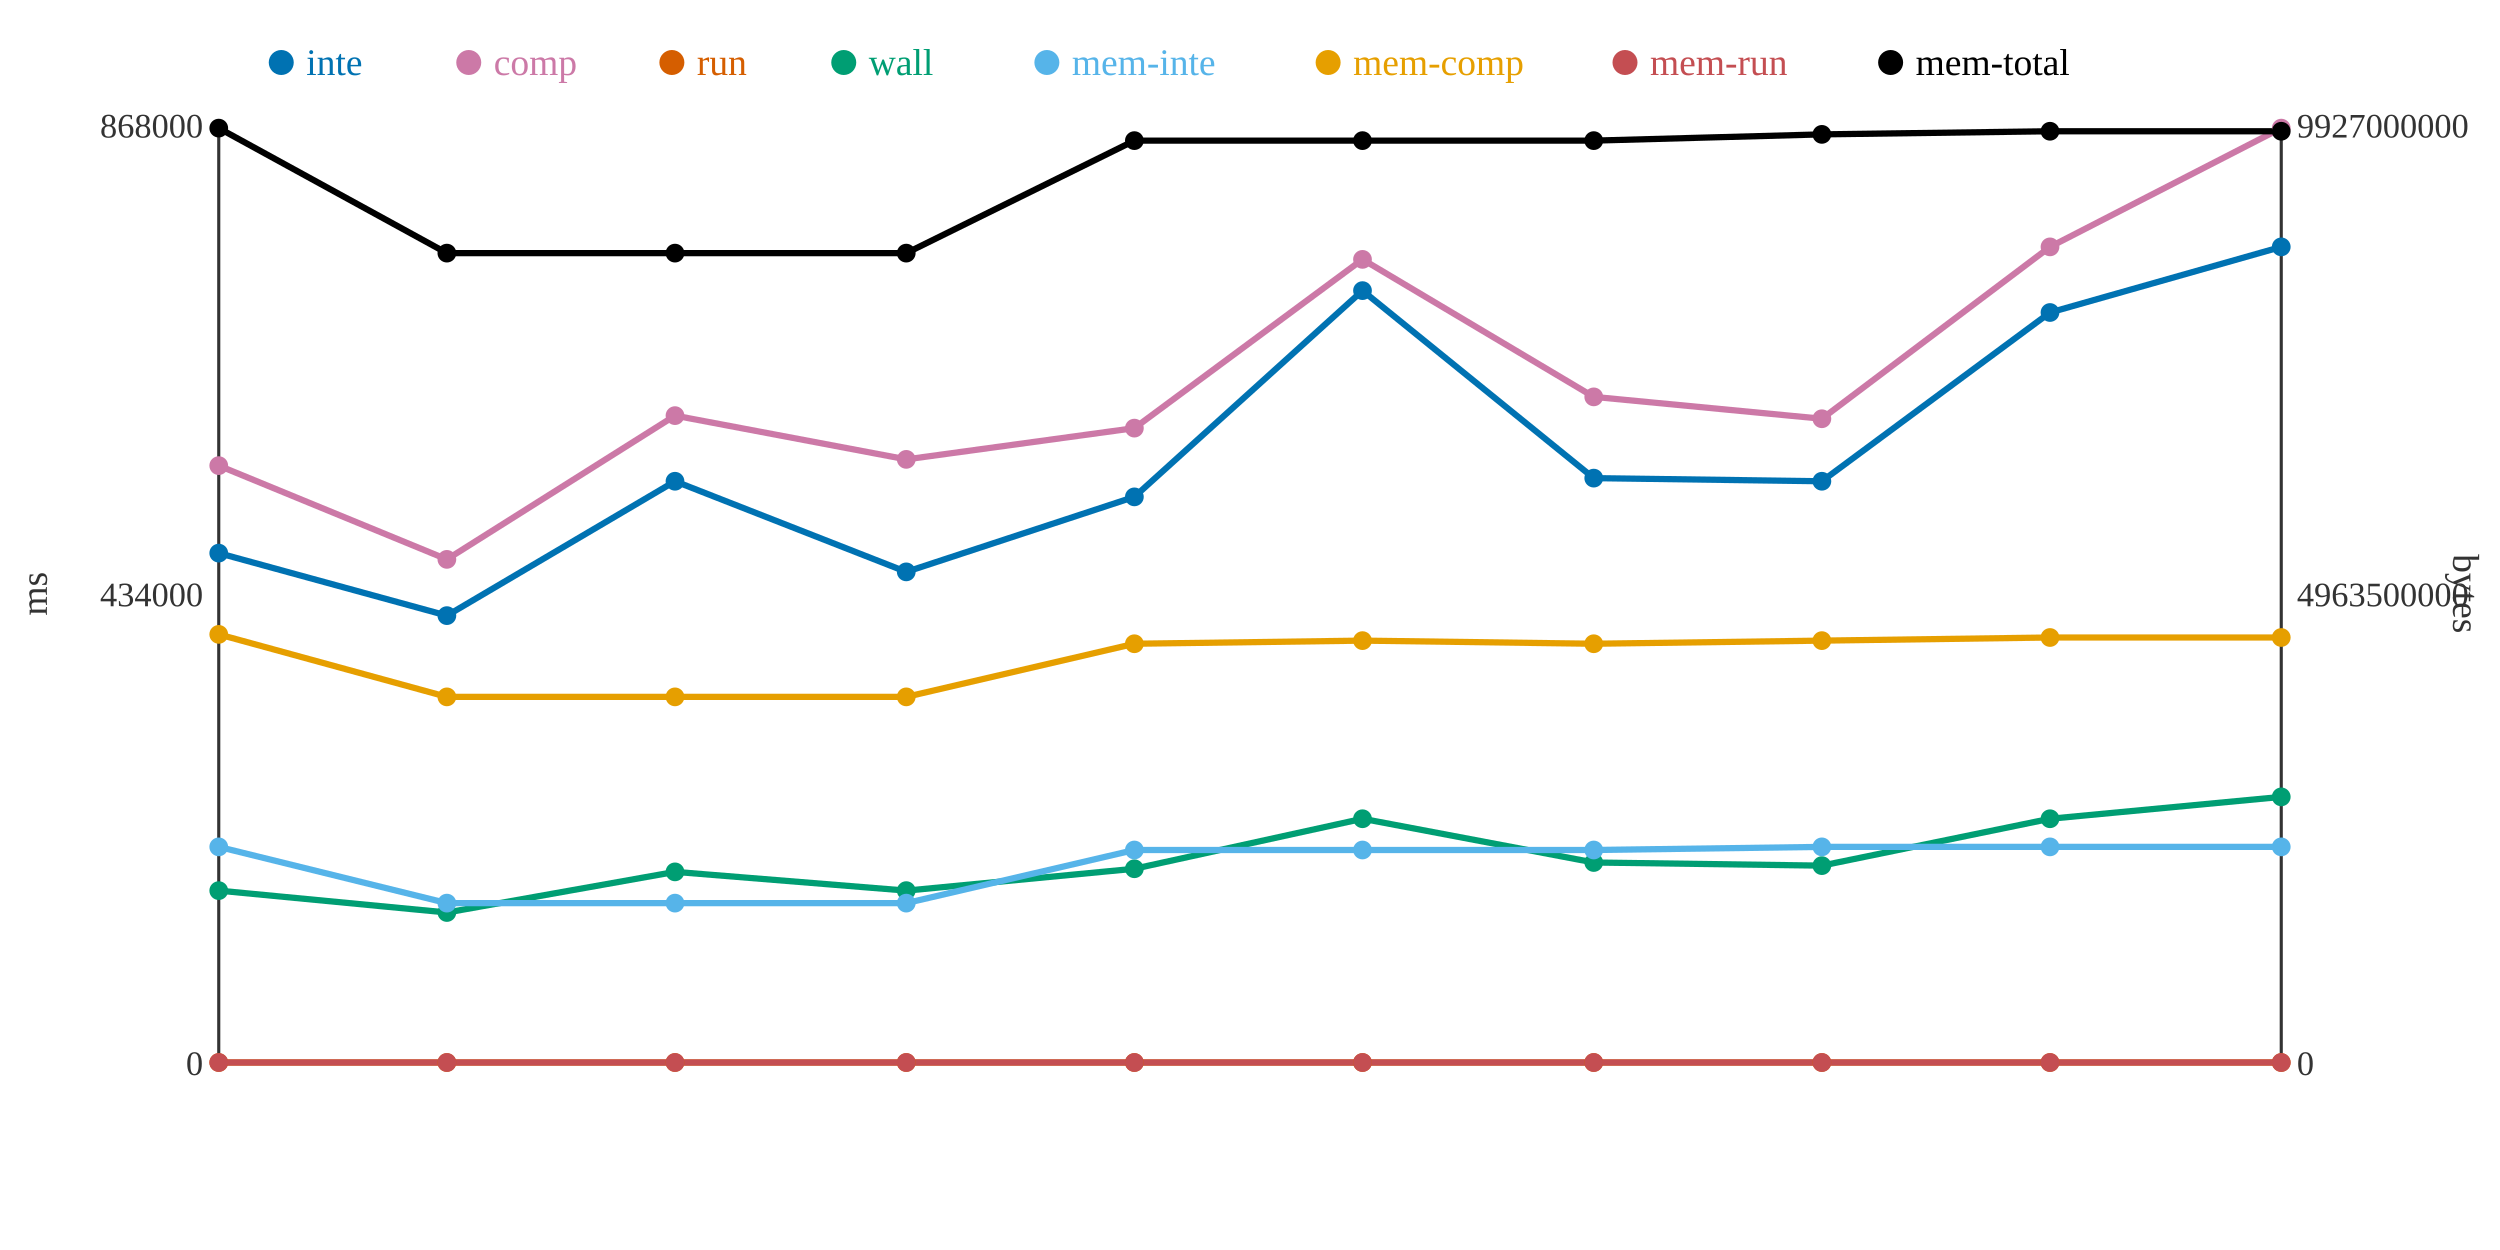
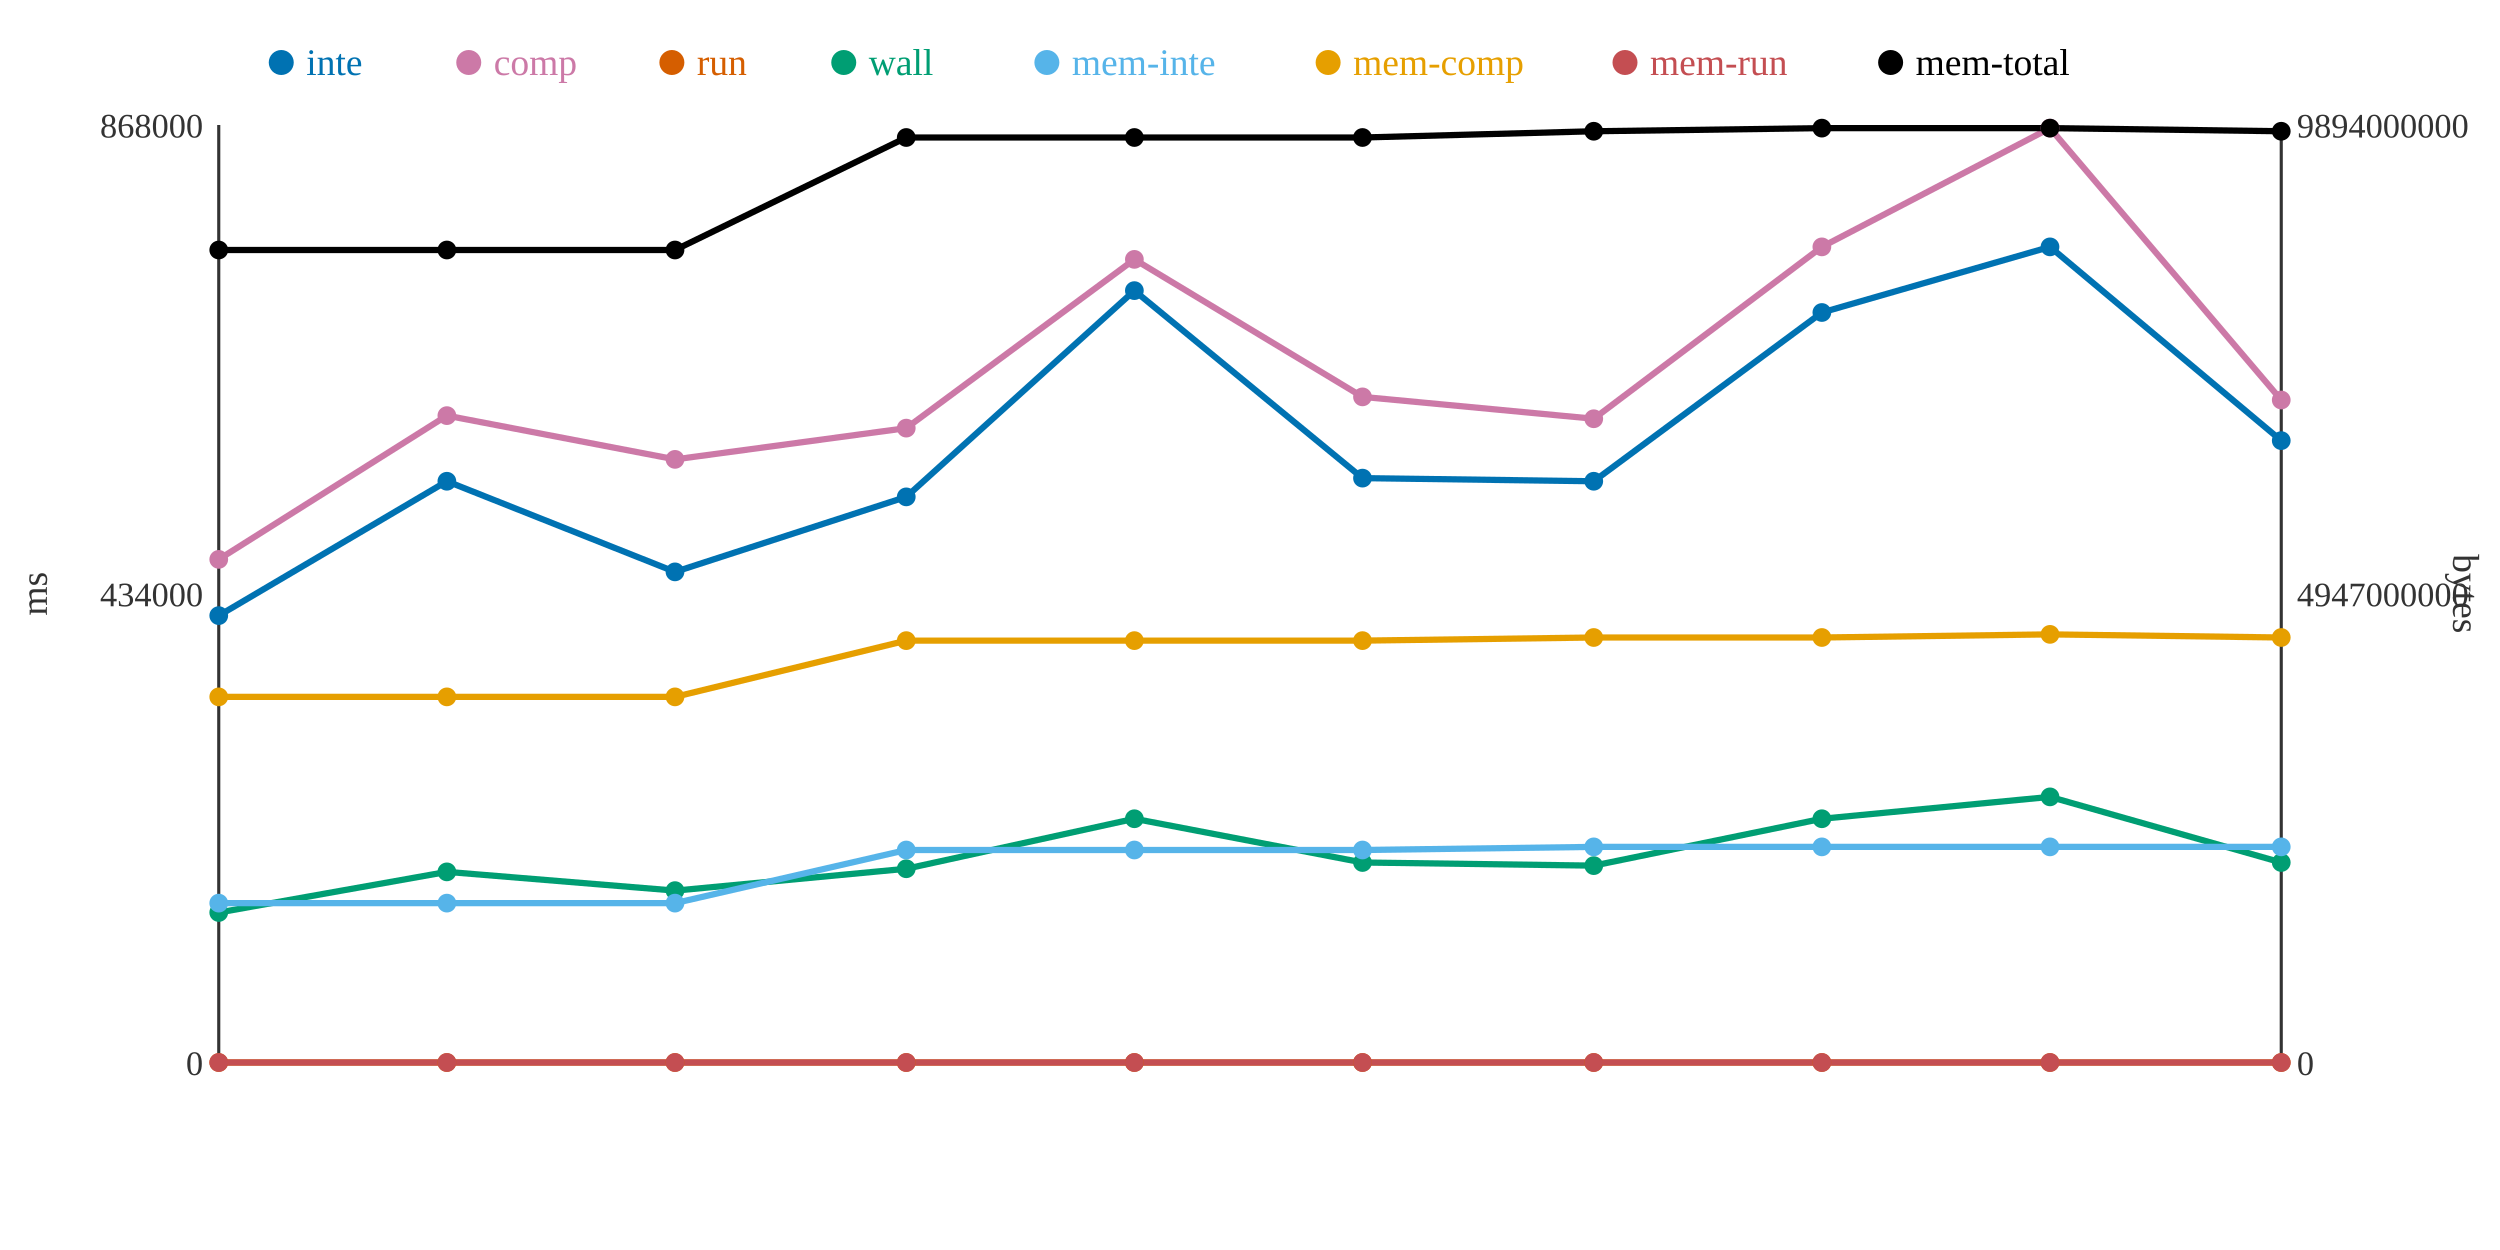
<svg xmlns="http://www.w3.org/2000/svg" width="800" height="400">
  <rect width="800" height="400" fill="white" />
  <line x1="70" y1="40" x2="70" y2="340" stroke="#333" stroke-width="1" />
  <line x1="70" y1="340" x2="730" y2="340" stroke="#333" stroke-width="1" />
  <line x1="730" y1="40" x2="730" y2="340" stroke="#333" stroke-width="1" />
  <text x="65" y="344" text-anchor="end" font-size="11" fill="#333">0</text>
  <text x="65" y="194" text-anchor="end" font-size="11" fill="#333">434000</text>
  <text x="65" y="44" text-anchor="end" font-size="11" fill="#333">868000</text>
  <text x="15" y="190" text-anchor="middle" font-size="12" fill="#333" transform="rotate(-90 15 190)">ms</text>
  <text x="735" y="344" text-anchor="start" font-size="11" fill="#333">0</text>
-   <text x="735" y="194" text-anchor="start" font-size="11" fill="#333">4963500000</text>
-   <text x="735" y="44" text-anchor="start" font-size="11" fill="#333">9927000000</text>
+   <text x="735" y="194" text-anchor="start" font-size="11" fill="#333">4947000000</text>
+   <text x="735" y="44" text-anchor="start" font-size="11" fill="#333">9894000000</text>
  <text x="785" y="190" text-anchor="middle" font-size="12" fill="#333" transform="rotate(90 785 190)">bytes</text>
-   <polyline points="70,177 143,197 216,154 290,183 363,159 436,93 510,153 583,154 656,100 730,79" fill="none" stroke="#0072B2" stroke-width="2" />
-   <polyline points="70,149 143,179 216,133 290,147 363,137 436,83 510,127 583,134 656,79 730,41" fill="none" stroke="#CC79A7" stroke-width="2" />
+   <polyline points="70,197 143,154 216,183 290,159 363,93 436,153 510,154 583,100 656,79 730,141" fill="none" stroke="#0072B2" stroke-width="2" />
+   <polyline points="70,179 143,133 216,147 290,137 363,83 436,127 510,134 583,79 656,41 730,128" fill="none" stroke="#CC79A7" stroke-width="2" />
  <polyline points="70,340 143,340 216,340 290,340 363,340 436,340 510,340 583,340 656,340 730,340" fill="none" stroke="#D55E00" stroke-width="2" />
-   <polyline points="70,285 143,292 216,279 290,285 363,278 436,262 510,276 583,277 656,262 730,255" fill="none" stroke="#009E73" stroke-width="2" />
-   <polyline points="70,271 143,289 216,289 290,289 363,272 436,272 510,272 583,271 656,271 730,271" fill="none" stroke="#56B4E9" stroke-width="2" />
-   <polyline points="70,203 143,223 216,223 290,223 363,206 436,205 510,206 583,205 656,204 730,204" fill="none" stroke="#E69F00" stroke-width="2" />
+   <polyline points="70,292 143,279 216,285 290,278 363,262 436,276 510,277 583,262 656,255 730,276" fill="none" stroke="#009E73" stroke-width="2" />
+   <polyline points="70,289 143,289 216,289 290,272 363,272 436,272 510,271 583,271 656,271 730,271" fill="none" stroke="#56B4E9" stroke-width="2" />
+   <polyline points="70,223 143,223 216,223 290,205 363,205 436,205 510,204 583,204 656,203 730,204" fill="none" stroke="#E69F00" stroke-width="2" />
  <polyline points="70,340 143,340 216,340 290,340 363,340 436,340 510,340 583,340 656,340 730,340" fill="none" stroke="#C44E52" stroke-width="2" />
-   <polyline points="70,41 143,81 216,81 290,81 363,45 436,45 510,45 583,43 656,42 730,42" fill="none" stroke="#000000" stroke-width="2" />
-   <circle cx="70" cy="177" r="3" fill="#0072B2" />
-   <circle cx="70" cy="149" r="3" fill="#CC79A7" />
+   <polyline points="70,80 143,80 216,80 290,44 363,44 436,44 510,42 583,41 656,41 730,42" fill="none" stroke="#000000" stroke-width="2" />
+   <circle cx="70" cy="197" r="3" fill="#0072B2" />
+   <circle cx="70" cy="179" r="3" fill="#CC79A7" />
  <circle cx="70" cy="340" r="3" fill="#D55E00" />
-   <circle cx="70" cy="285" r="3" fill="#009E73" />
-   <circle cx="70" cy="271" r="3" fill="#56B4E9" />
-   <circle cx="70" cy="203" r="3" fill="#E69F00" />
+   <circle cx="70" cy="292" r="3" fill="#009E73" />
+   <circle cx="70" cy="289" r="3" fill="#56B4E9" />
+   <circle cx="70" cy="223" r="3" fill="#E69F00" />
  <circle cx="70" cy="340" r="3" fill="#C44E52" />
-   <circle cx="70" cy="41" r="3" fill="#000000" />
-   <circle cx="143" cy="197" r="3" fill="#0072B2" />
-   <circle cx="143" cy="179" r="3" fill="#CC79A7" />
+   <circle cx="70" cy="80" r="3" fill="#000000" />
+   <circle cx="143" cy="154" r="3" fill="#0072B2" />
+   <circle cx="143" cy="133" r="3" fill="#CC79A7" />
  <circle cx="143" cy="340" r="3" fill="#D55E00" />
-   <circle cx="143" cy="292" r="3" fill="#009E73" />
+   <circle cx="143" cy="279" r="3" fill="#009E73" />
  <circle cx="143" cy="289" r="3" fill="#56B4E9" />
  <circle cx="143" cy="223" r="3" fill="#E69F00" />
  <circle cx="143" cy="340" r="3" fill="#C44E52" />
-   <circle cx="143" cy="81" r="3" fill="#000000" />
-   <circle cx="216" cy="154" r="3" fill="#0072B2" />
-   <circle cx="216" cy="133" r="3" fill="#CC79A7" />
+   <circle cx="143" cy="80" r="3" fill="#000000" />
+   <circle cx="216" cy="183" r="3" fill="#0072B2" />
+   <circle cx="216" cy="147" r="3" fill="#CC79A7" />
  <circle cx="216" cy="340" r="3" fill="#D55E00" />
-   <circle cx="216" cy="279" r="3" fill="#009E73" />
+   <circle cx="216" cy="285" r="3" fill="#009E73" />
  <circle cx="216" cy="289" r="3" fill="#56B4E9" />
  <circle cx="216" cy="223" r="3" fill="#E69F00" />
  <circle cx="216" cy="340" r="3" fill="#C44E52" />
-   <circle cx="216" cy="81" r="3" fill="#000000" />
-   <circle cx="290" cy="183" r="3" fill="#0072B2" />
-   <circle cx="290" cy="147" r="3" fill="#CC79A7" />
+   <circle cx="216" cy="80" r="3" fill="#000000" />
+   <circle cx="290" cy="159" r="3" fill="#0072B2" />
+   <circle cx="290" cy="137" r="3" fill="#CC79A7" />
  <circle cx="290" cy="340" r="3" fill="#D55E00" />
-   <circle cx="290" cy="285" r="3" fill="#009E73" />
-   <circle cx="290" cy="289" r="3" fill="#56B4E9" />
-   <circle cx="290" cy="223" r="3" fill="#E69F00" />
+   <circle cx="290" cy="278" r="3" fill="#009E73" />
+   <circle cx="290" cy="272" r="3" fill="#56B4E9" />
+   <circle cx="290" cy="205" r="3" fill="#E69F00" />
  <circle cx="290" cy="340" r="3" fill="#C44E52" />
-   <circle cx="290" cy="81" r="3" fill="#000000" />
-   <circle cx="363" cy="159" r="3" fill="#0072B2" />
-   <circle cx="363" cy="137" r="3" fill="#CC79A7" />
+   <circle cx="290" cy="44" r="3" fill="#000000" />
+   <circle cx="363" cy="93" r="3" fill="#0072B2" />
+   <circle cx="363" cy="83" r="3" fill="#CC79A7" />
  <circle cx="363" cy="340" r="3" fill="#D55E00" />
-   <circle cx="363" cy="278" r="3" fill="#009E73" />
+   <circle cx="363" cy="262" r="3" fill="#009E73" />
  <circle cx="363" cy="272" r="3" fill="#56B4E9" />
-   <circle cx="363" cy="206" r="3" fill="#E69F00" />
+   <circle cx="363" cy="205" r="3" fill="#E69F00" />
  <circle cx="363" cy="340" r="3" fill="#C44E52" />
-   <circle cx="363" cy="45" r="3" fill="#000000" />
-   <circle cx="436" cy="93" r="3" fill="#0072B2" />
-   <circle cx="436" cy="83" r="3" fill="#CC79A7" />
+   <circle cx="363" cy="44" r="3" fill="#000000" />
+   <circle cx="436" cy="153" r="3" fill="#0072B2" />
+   <circle cx="436" cy="127" r="3" fill="#CC79A7" />
  <circle cx="436" cy="340" r="3" fill="#D55E00" />
-   <circle cx="436" cy="262" r="3" fill="#009E73" />
+   <circle cx="436" cy="276" r="3" fill="#009E73" />
  <circle cx="436" cy="272" r="3" fill="#56B4E9" />
  <circle cx="436" cy="205" r="3" fill="#E69F00" />
  <circle cx="436" cy="340" r="3" fill="#C44E52" />
-   <circle cx="436" cy="45" r="3" fill="#000000" />
-   <circle cx="510" cy="153" r="3" fill="#0072B2" />
-   <circle cx="510" cy="127" r="3" fill="#CC79A7" />
+   <circle cx="436" cy="44" r="3" fill="#000000" />
+   <circle cx="510" cy="154" r="3" fill="#0072B2" />
+   <circle cx="510" cy="134" r="3" fill="#CC79A7" />
  <circle cx="510" cy="340" r="3" fill="#D55E00" />
-   <circle cx="510" cy="276" r="3" fill="#009E73" />
-   <circle cx="510" cy="272" r="3" fill="#56B4E9" />
-   <circle cx="510" cy="206" r="3" fill="#E69F00" />
+   <circle cx="510" cy="277" r="3" fill="#009E73" />
+   <circle cx="510" cy="271" r="3" fill="#56B4E9" />
+   <circle cx="510" cy="204" r="3" fill="#E69F00" />
  <circle cx="510" cy="340" r="3" fill="#C44E52" />
-   <circle cx="510" cy="45" r="3" fill="#000000" />
-   <circle cx="583" cy="154" r="3" fill="#0072B2" />
-   <circle cx="583" cy="134" r="3" fill="#CC79A7" />
+   <circle cx="510" cy="42" r="3" fill="#000000" />
+   <circle cx="583" cy="100" r="3" fill="#0072B2" />
+   <circle cx="583" cy="79" r="3" fill="#CC79A7" />
  <circle cx="583" cy="340" r="3" fill="#D55E00" />
-   <circle cx="583" cy="277" r="3" fill="#009E73" />
+   <circle cx="583" cy="262" r="3" fill="#009E73" />
  <circle cx="583" cy="271" r="3" fill="#56B4E9" />
-   <circle cx="583" cy="205" r="3" fill="#E69F00" />
+   <circle cx="583" cy="204" r="3" fill="#E69F00" />
  <circle cx="583" cy="340" r="3" fill="#C44E52" />
-   <circle cx="583" cy="43" r="3" fill="#000000" />
-   <circle cx="656" cy="100" r="3" fill="#0072B2" />
-   <circle cx="656" cy="79" r="3" fill="#CC79A7" />
+   <circle cx="583" cy="41" r="3" fill="#000000" />
+   <circle cx="656" cy="79" r="3" fill="#0072B2" />
+   <circle cx="656" cy="41" r="3" fill="#CC79A7" />
  <circle cx="656" cy="340" r="3" fill="#D55E00" />
-   <circle cx="656" cy="262" r="3" fill="#009E73" />
+   <circle cx="656" cy="255" r="3" fill="#009E73" />
  <circle cx="656" cy="271" r="3" fill="#56B4E9" />
-   <circle cx="656" cy="204" r="3" fill="#E69F00" />
+   <circle cx="656" cy="203" r="3" fill="#E69F00" />
  <circle cx="656" cy="340" r="3" fill="#C44E52" />
-   <circle cx="656" cy="42" r="3" fill="#000000" />
-   <circle cx="730" cy="79" r="3" fill="#0072B2" />
-   <circle cx="730" cy="41" r="3" fill="#CC79A7" />
+   <circle cx="656" cy="41" r="3" fill="#000000" />
+   <circle cx="730" cy="141" r="3" fill="#0072B2" />
+   <circle cx="730" cy="128" r="3" fill="#CC79A7" />
  <circle cx="730" cy="340" r="3" fill="#D55E00" />
-   <circle cx="730" cy="255" r="3" fill="#009E73" />
+   <circle cx="730" cy="276" r="3" fill="#009E73" />
  <circle cx="730" cy="271" r="3" fill="#56B4E9" />
  <circle cx="730" cy="204" r="3" fill="#E69F00" />
  <circle cx="730" cy="340" r="3" fill="#C44E52" />
  <circle cx="730" cy="42" r="3" fill="#000000" />
  <circle cx="90" cy="20" r="4" fill="#0072B2" />
  <text x="98" y="24" text-anchor="start" font-size="12" fill="#0072B2">inte</text>
  <circle cx="150" cy="20" r="4" fill="#CC79A7" />
  <text x="158" y="24" text-anchor="start" font-size="12" fill="#CC79A7">comp</text>
  <circle cx="215" cy="20" r="4" fill="#D55E00" />
  <text x="223" y="24" text-anchor="start" font-size="12" fill="#D55E00">run</text>
  <circle cx="270" cy="20" r="4" fill="#009E73" />
  <text x="278" y="24" text-anchor="start" font-size="12" fill="#009E73">wall</text>
  <circle cx="335" cy="20" r="4" fill="#56B4E9" />
  <text x="343" y="24" text-anchor="start" font-size="12" fill="#56B4E9">mem-inte</text>
  <circle cx="425" cy="20" r="4" fill="#E69F00" />
  <text x="433" y="24" text-anchor="start" font-size="12" fill="#E69F00">mem-comp</text>
  <circle cx="520" cy="20" r="4" fill="#C44E52" />
  <text x="528" y="24" text-anchor="start" font-size="12" fill="#C44E52">mem-run</text>
  <circle cx="605" cy="20" r="4" fill="#000000" />
  <text x="613" y="24" text-anchor="start" font-size="12" fill="#000000">mem-total</text>
</svg>
